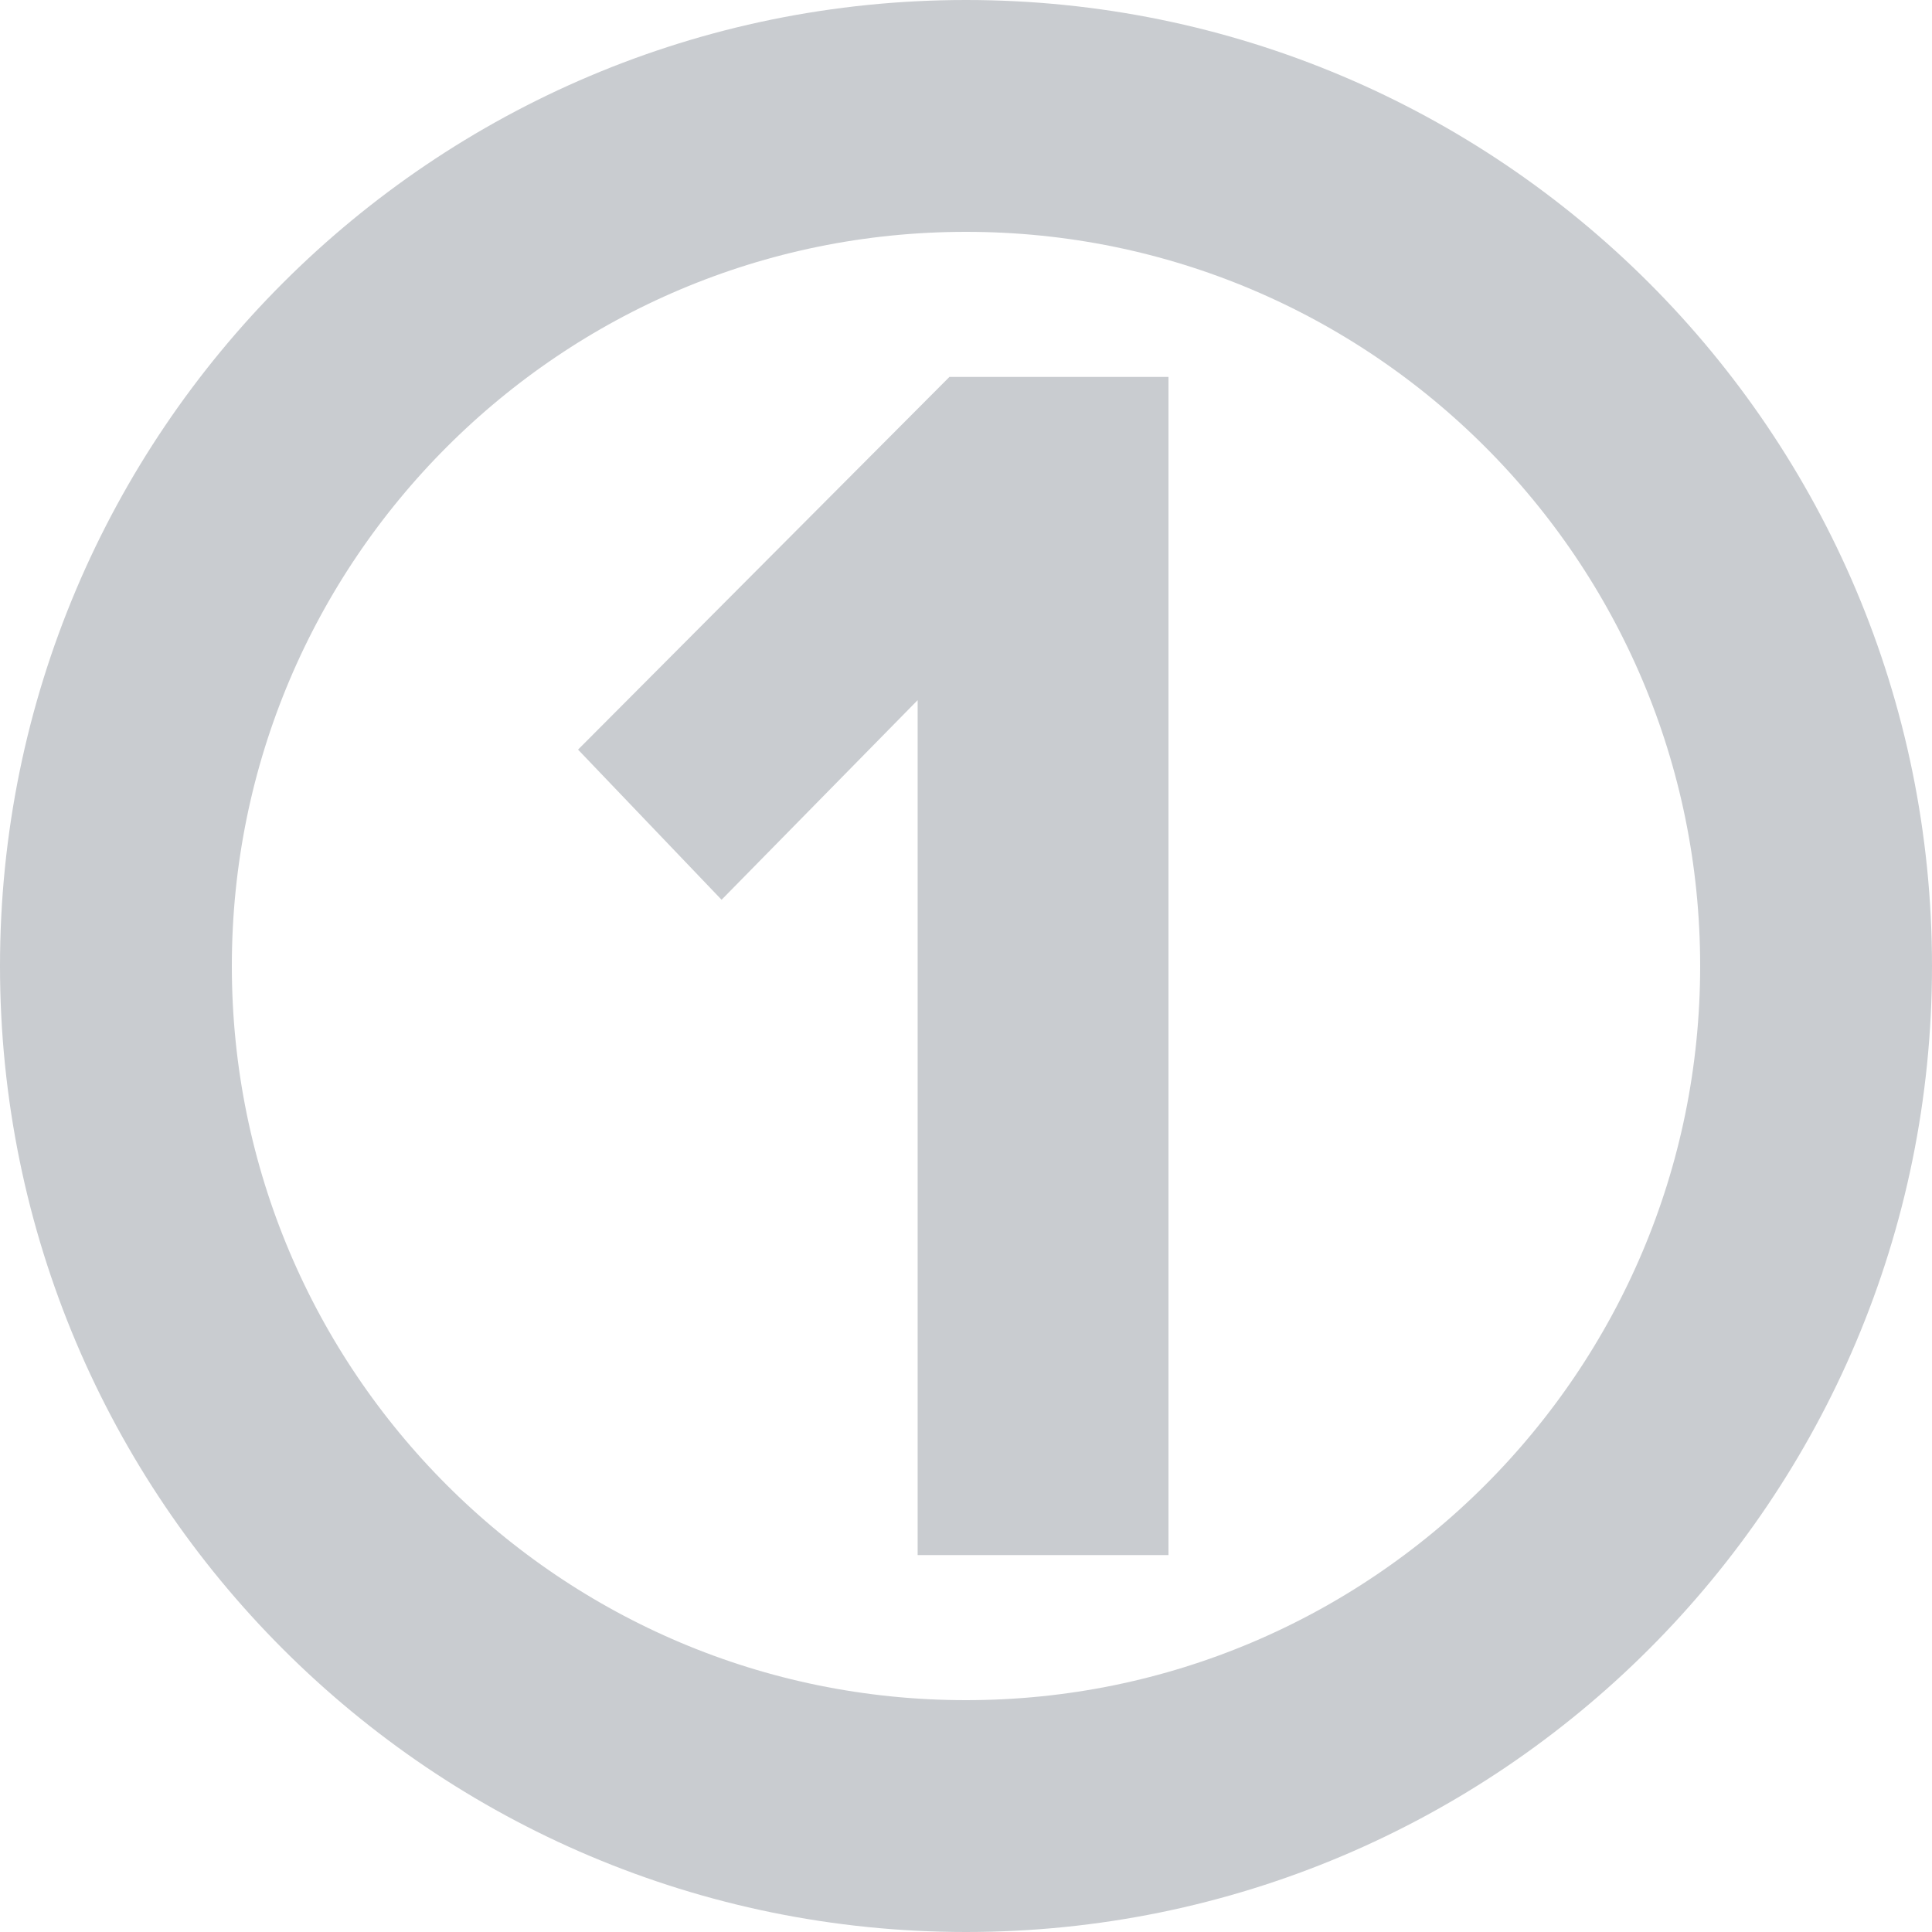
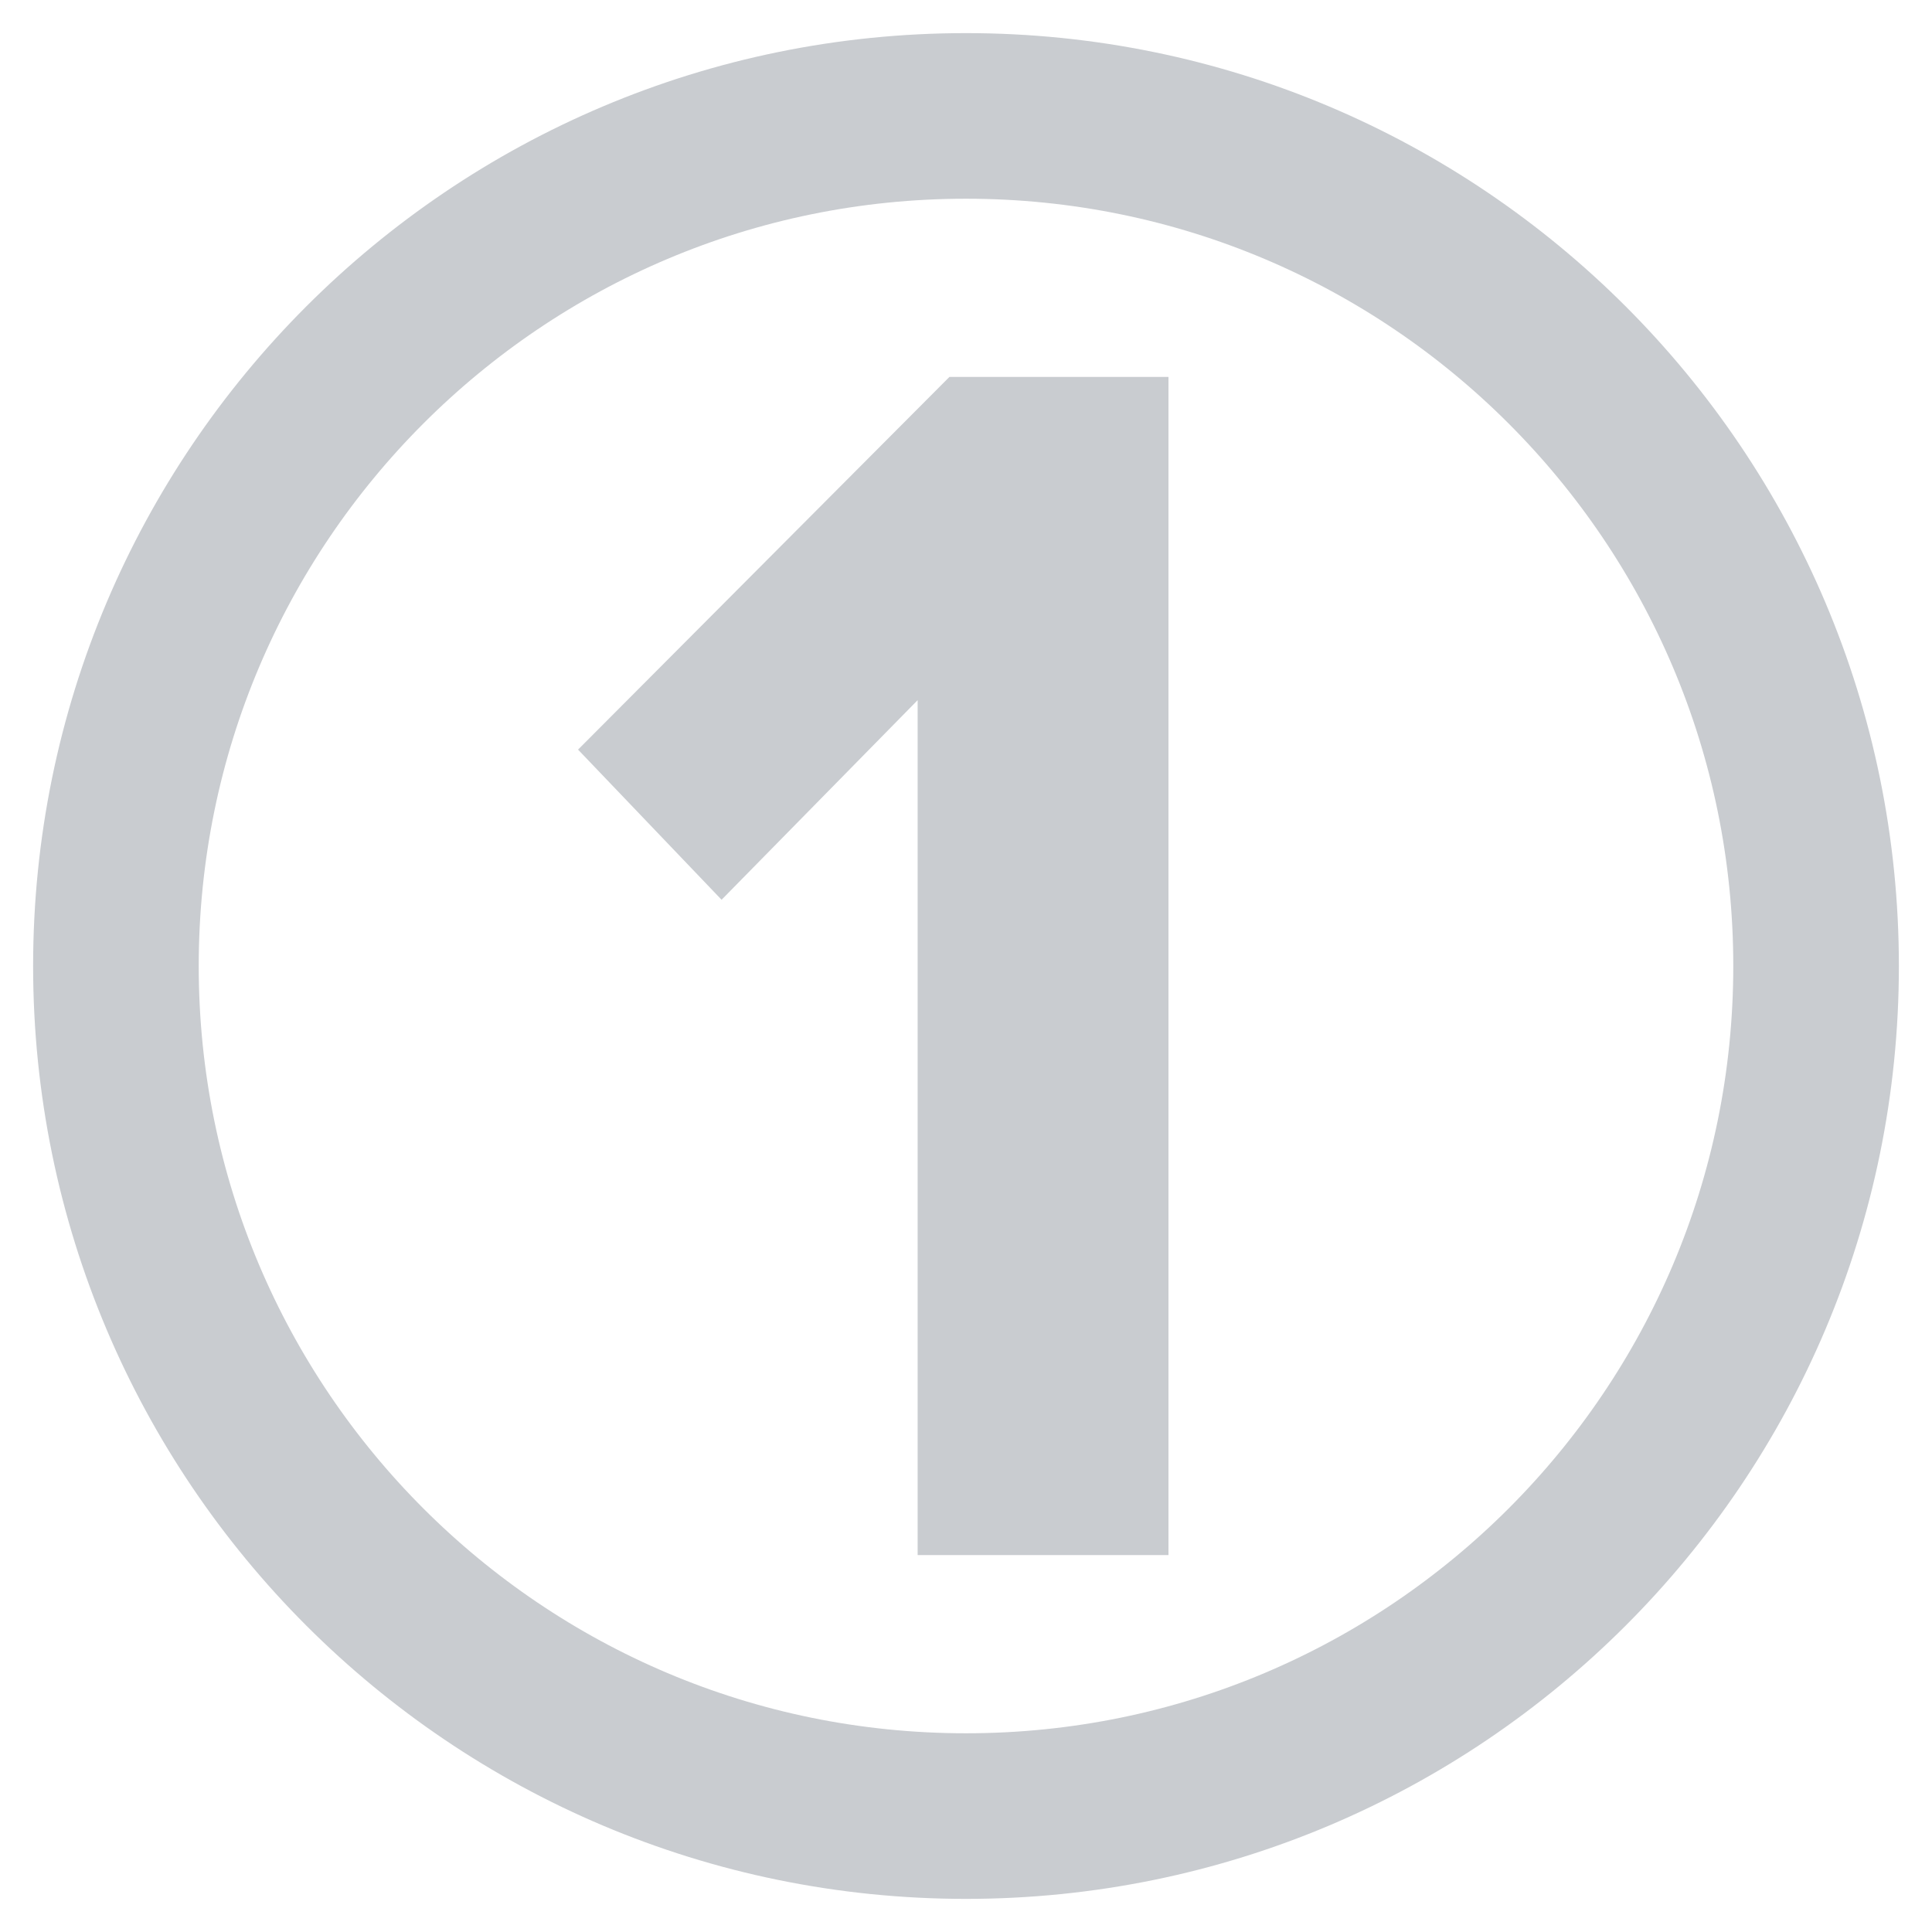
<svg xmlns="http://www.w3.org/2000/svg" id="Layer_1" data-name="Layer 1" viewBox="0 0 175 175">
  <defs>
    <style>
            .cls-1 {
                fill: none;
                stroke: #c9ccd0;
-                 stroke-width: 21px;
+                 stroke-width: 15px;
            }

            .cls-2 {
                fill: #c9ccd0;
            }
        </style>
  </defs>
  <g id="Page-1">
    <g id="Desktop-HD">
      <g id="путь">
        <g id="_3" data-name="3">
          <circle id="Oval" class="cls-1" cx="87.5" cy="87.5" r="77" />
        </g>
      </g>
    </g>
  </g>
  <path class="cls-2" d="M83.12,140.86V63.42L65.36,81.5l-13-13.6L86,34.14h19.84V140.86Z" />
</svg>
